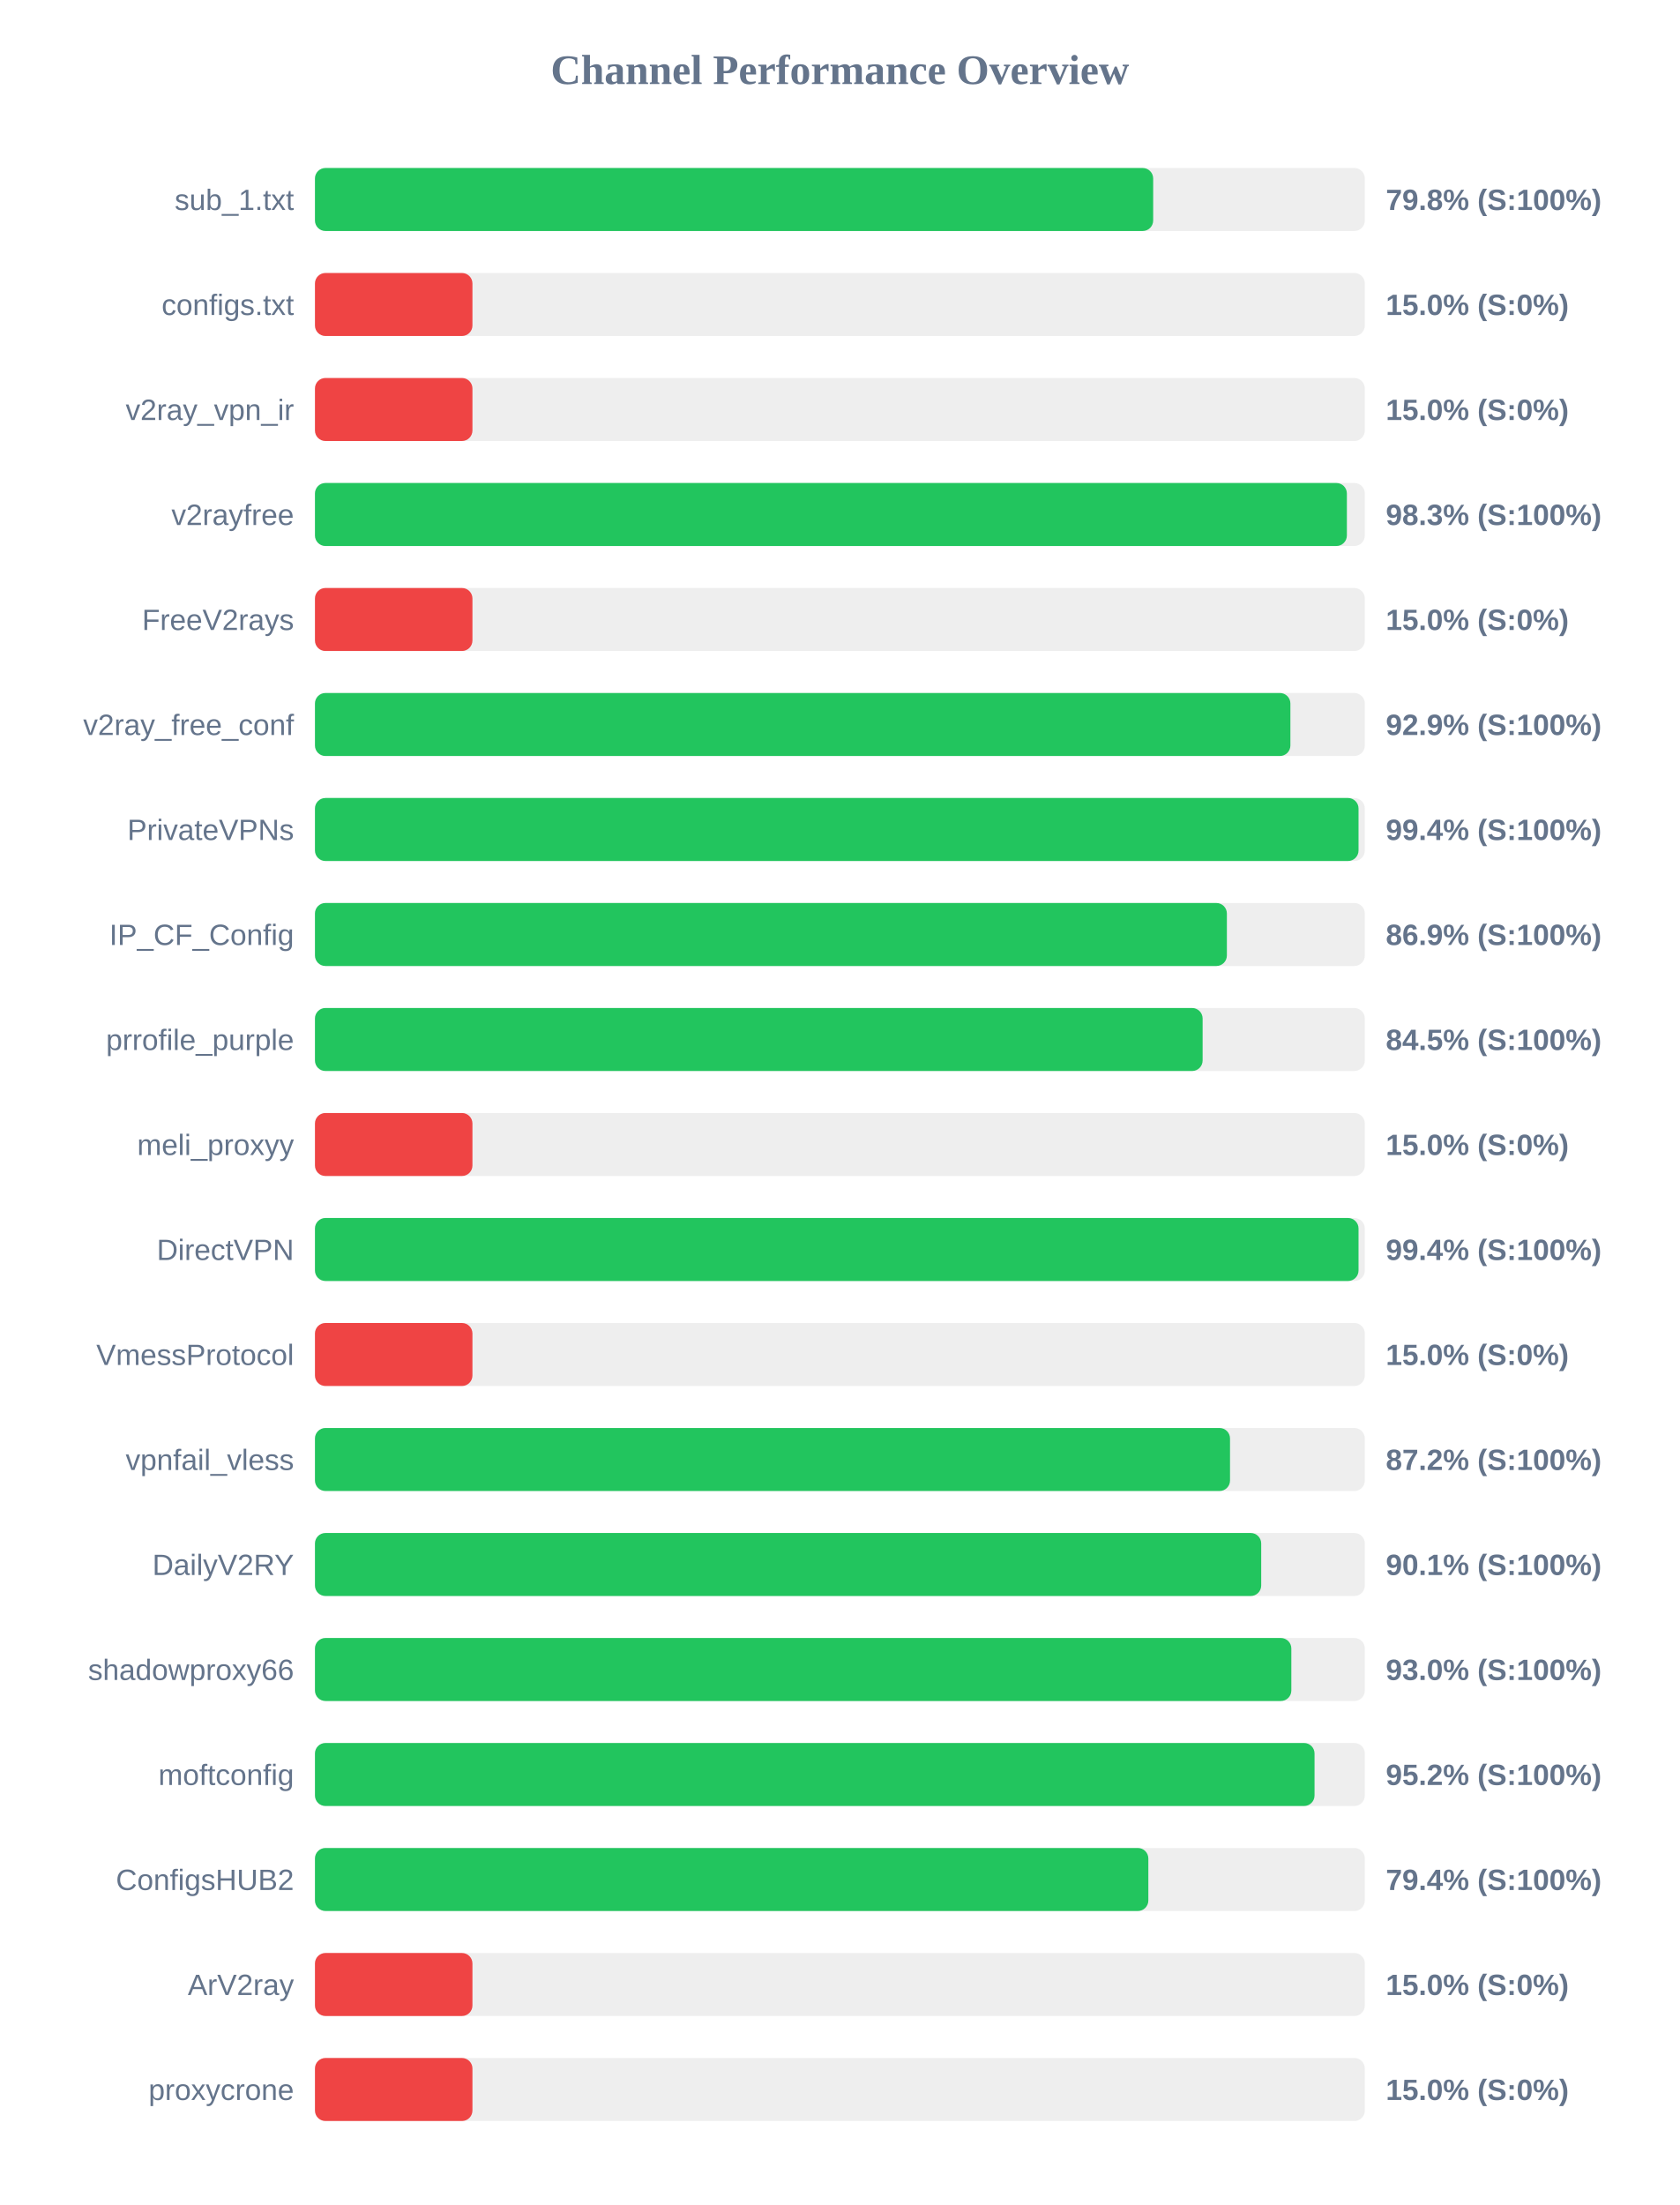
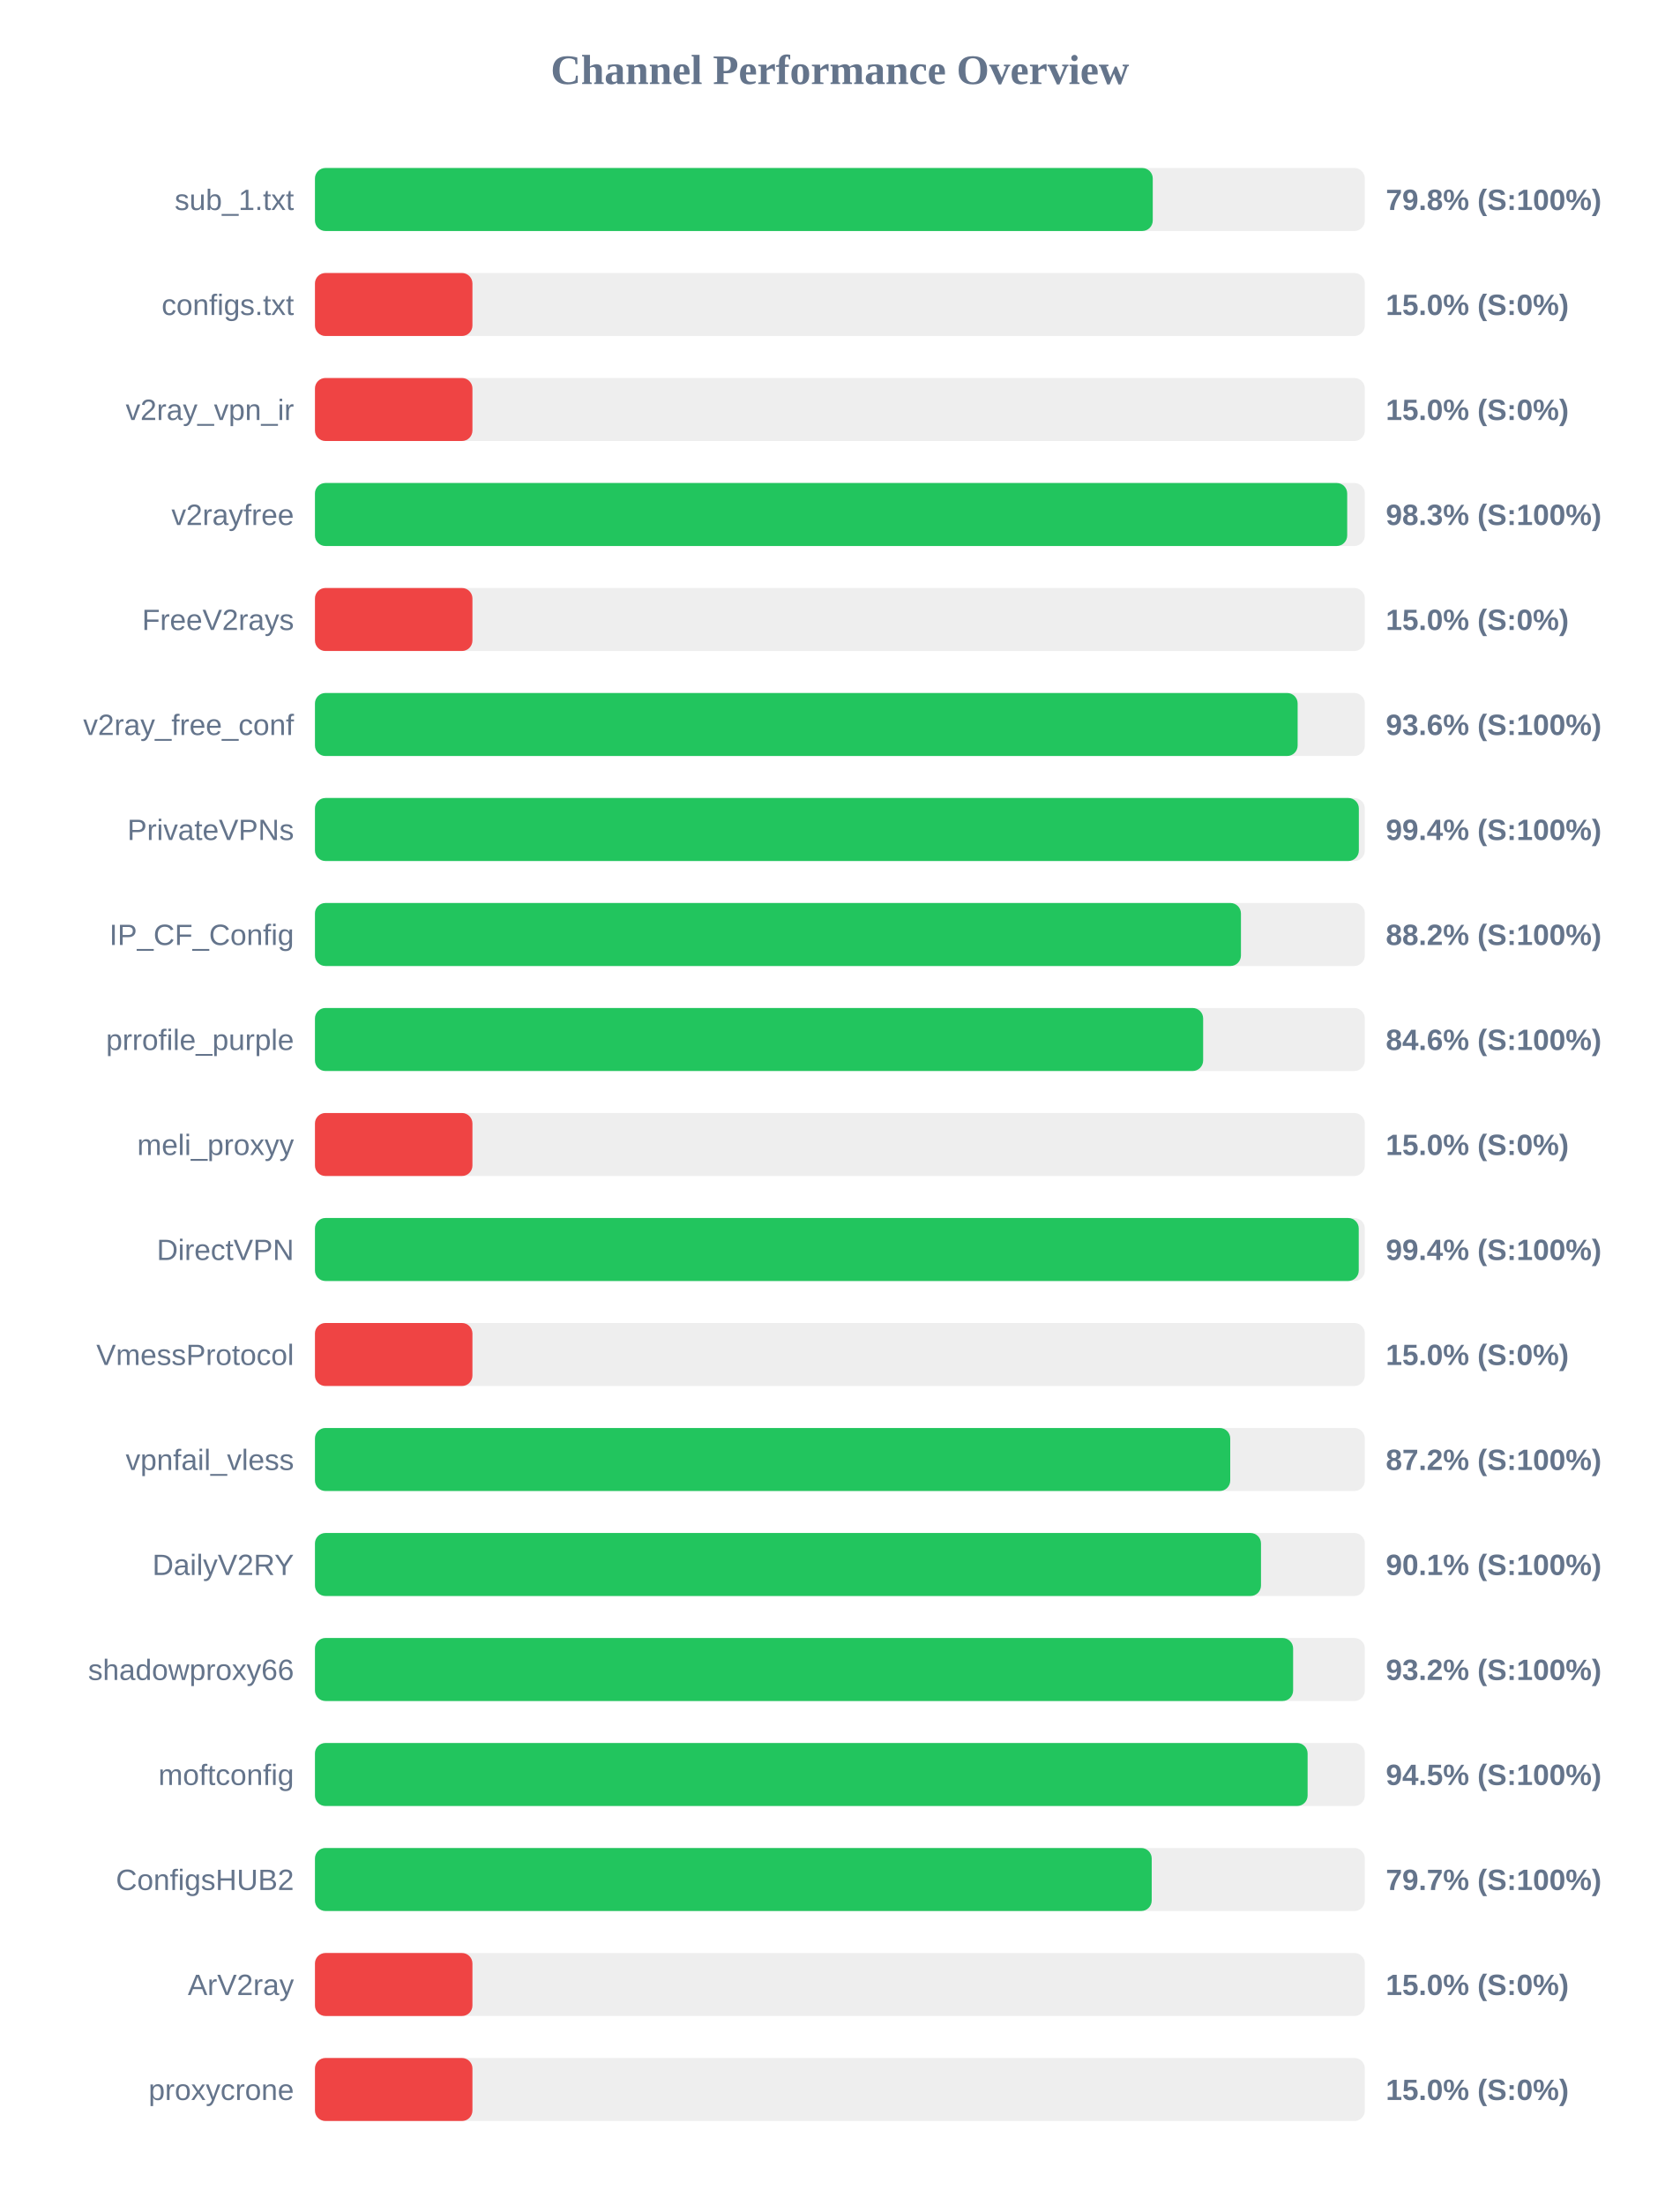
<svg xmlns="http://www.w3.org/2000/svg" width="800" height="1050" version="1.1">
  <style>
        .row { font: 14px Arial; fill: #64748b; }
        .score { font: bold 14px Arial; fill: #64748b; }
    </style>
  <text x="400" y="40" text-anchor="middle" font-size="20px" font-weight="bold" fill="#64748b">Channel Performance Overview</text>
  <rect x="150" y="80" width="500" height="30" fill="#eee" rx="5" />
-   <rect x="150" y="80" width="399.2" height="30" fill="#22c55e" rx="5" />
+   <rect x="150" y="80" width="399.0" height="30" fill="#22c55e" rx="5" />
  <text x="140" y="100" text-anchor="end" class="row">sub_1.txt</text>
  <text x="660" y="100" text-anchor="start" class="score">79.8% (S:100%)</text>
  <rect x="150" y="130" width="500" height="30" fill="#eee" rx="5" />
  <rect x="150" y="130" width="75.0" height="30" fill="#ef4444" rx="5" />
  <text x="140" y="150" text-anchor="end" class="row">configs.txt</text>
  <text x="660" y="150" text-anchor="start" class="score">15.0% (S:0%)</text>
  <rect x="150" y="180" width="500" height="30" fill="#eee" rx="5" />
  <rect x="150" y="180" width="75.0" height="30" fill="#ef4444" rx="5" />
  <text x="140" y="200" text-anchor="end" class="row">v2ray_vpn_ir</text>
  <text x="660" y="200" text-anchor="start" class="score">15.0% (S:0%)</text>
  <rect x="150" y="230" width="500" height="30" fill="#eee" rx="5" />
-   <rect x="150" y="230" width="491.45" height="30" fill="#22c55e" rx="5" />
+   <rect x="150" y="230" width="491.6" height="30" fill="#22c55e" rx="5" />
  <text x="140" y="250" text-anchor="end" class="row">v2rayfree</text>
  <text x="660" y="250" text-anchor="start" class="score">98.3% (S:100%)</text>
  <rect x="150" y="280" width="500" height="30" fill="#eee" rx="5" />
  <rect x="150" y="280" width="75.0" height="30" fill="#ef4444" rx="5" />
  <text x="140" y="300" text-anchor="end" class="row">FreeV2rays</text>
  <text x="660" y="300" text-anchor="start" class="score">15.0% (S:0%)</text>
  <rect x="150" y="330" width="500" height="30" fill="#eee" rx="5" />
-   <rect x="150" y="330" width="464.55" height="30" fill="#22c55e" rx="5" />
+   <rect x="150" y="330" width="468.0" height="30" fill="#22c55e" rx="5" />
  <text x="140" y="350" text-anchor="end" class="row">v2ray_free_conf</text>
-   <text x="660" y="350" text-anchor="start" class="score">92.9% (S:100%)</text>
+   <text x="660" y="350" text-anchor="start" class="score">93.6% (S:100%)</text>
  <rect x="150" y="380" width="500" height="30" fill="#eee" rx="5" />
-   <rect x="150" y="380" width="497.0" height="30" fill="#22c55e" rx="5" />
+   <rect x="150" y="380" width="497.15" height="30" fill="#22c55e" rx="5" />
  <text x="140" y="400" text-anchor="end" class="row">PrivateVPNs</text>
  <text x="660" y="400" text-anchor="start" class="score">99.4% (S:100%)</text>
  <rect x="150" y="430" width="500" height="30" fill="#eee" rx="5" />
-   <rect x="150" y="430" width="434.3" height="30" fill="#22c55e" rx="5" />
+   <rect x="150" y="430" width="441.0" height="30" fill="#22c55e" rx="5" />
  <text x="140" y="450" text-anchor="end" class="row">IP_CF_Config</text>
-   <text x="660" y="450" text-anchor="start" class="score">86.9% (S:100%)</text>
+   <text x="660" y="450" text-anchor="start" class="score">88.2% (S:100%)</text>
  <rect x="150" y="480" width="500" height="30" fill="#eee" rx="5" />
-   <rect x="150" y="480" width="422.75" height="30" fill="#22c55e" rx="5" />
+   <rect x="150" y="480" width="423.0" height="30" fill="#22c55e" rx="5" />
  <text x="140" y="500" text-anchor="end" class="row">prrofile_purple</text>
-   <text x="660" y="500" text-anchor="start" class="score">84.5% (S:100%)</text>
+   <text x="660" y="500" text-anchor="start" class="score">84.6% (S:100%)</text>
  <rect x="150" y="530" width="500" height="30" fill="#eee" rx="5" />
  <rect x="150" y="530" width="75.0" height="30" fill="#ef4444" rx="5" />
  <text x="140" y="550" text-anchor="end" class="row">meli_proxyy</text>
  <text x="660" y="550" text-anchor="start" class="score">15.0% (S:0%)</text>
  <rect x="150" y="580" width="500" height="30" fill="#eee" rx="5" />
-   <rect x="150" y="580" width="497.0" height="30" fill="#22c55e" rx="5" />
+   <rect x="150" y="580" width="497.1" height="30" fill="#22c55e" rx="5" />
  <text x="140" y="600" text-anchor="end" class="row">DirectVPN</text>
  <text x="660" y="600" text-anchor="start" class="score">99.4% (S:100%)</text>
  <rect x="150" y="630" width="500" height="30" fill="#eee" rx="5" />
  <rect x="150" y="630" width="75.0" height="30" fill="#ef4444" rx="5" />
  <text x="140" y="650" text-anchor="end" class="row">VmessProtocol</text>
  <text x="660" y="650" text-anchor="start" class="score">15.0% (S:0%)</text>
  <rect x="150" y="680" width="500" height="30" fill="#eee" rx="5" />
-   <rect x="150" y="680" width="435.8" height="30" fill="#22c55e" rx="5" />
+   <rect x="150" y="680" width="435.9" height="30" fill="#22c55e" rx="5" />
  <text x="140" y="700" text-anchor="end" class="row">vpnfail_vless</text>
  <text x="660" y="700" text-anchor="start" class="score">87.2% (S:100%)</text>
  <rect x="150" y="730" width="500" height="30" fill="#eee" rx="5" />
-   <rect x="150" y="730" width="450.65" height="30" fill="#22c55e" rx="5" />
+   <rect x="150" y="730" width="450.55" height="30" fill="#22c55e" rx="5" />
  <text x="140" y="750" text-anchor="end" class="row">DailyV2RY</text>
  <text x="660" y="750" text-anchor="start" class="score">90.1% (S:100%)</text>
  <rect x="150" y="780" width="500" height="30" fill="#eee" rx="5" />
-   <rect x="150" y="780" width="465.0" height="30" fill="#22c55e" rx="5" />
+   <rect x="150" y="780" width="465.85" height="30" fill="#22c55e" rx="5" />
  <text x="140" y="800" text-anchor="end" class="row">shadowproxy66</text>
-   <text x="660" y="800" text-anchor="start" class="score">93.0% (S:100%)</text>
+   <text x="660" y="800" text-anchor="start" class="score">93.2% (S:100%)</text>
  <rect x="150" y="830" width="500" height="30" fill="#eee" rx="5" />
-   <rect x="150" y="830" width="476.05" height="30" fill="#22c55e" rx="5" />
+   <rect x="150" y="830" width="472.75" height="30" fill="#22c55e" rx="5" />
  <text x="140" y="850" text-anchor="end" class="row">moftconfig</text>
-   <text x="660" y="850" text-anchor="start" class="score">95.2% (S:100%)</text>
+   <text x="660" y="850" text-anchor="start" class="score">94.5% (S:100%)</text>
  <rect x="150" y="880" width="500" height="30" fill="#eee" rx="5" />
-   <rect x="150" y="880" width="396.9" height="30" fill="#22c55e" rx="5" />
+   <rect x="150" y="880" width="398.5" height="30" fill="#22c55e" rx="5" />
  <text x="140" y="900" text-anchor="end" class="row">ConfigsHUB2</text>
-   <text x="660" y="900" text-anchor="start" class="score">79.4% (S:100%)</text>
+   <text x="660" y="900" text-anchor="start" class="score">79.7% (S:100%)</text>
  <rect x="150" y="930" width="500" height="30" fill="#eee" rx="5" />
  <rect x="150" y="930" width="75.0" height="30" fill="#ef4444" rx="5" />
  <text x="140" y="950" text-anchor="end" class="row">ArV2ray</text>
  <text x="660" y="950" text-anchor="start" class="score">15.0% (S:0%)</text>
  <rect x="150" y="980" width="500" height="30" fill="#eee" rx="5" />
  <rect x="150" y="980" width="75.0" height="30" fill="#ef4444" rx="5" />
  <text x="140" y="1000" text-anchor="end" class="row">proxycrone</text>
  <text x="660" y="1000" text-anchor="start" class="score">15.0% (S:0%)</text>
</svg>
